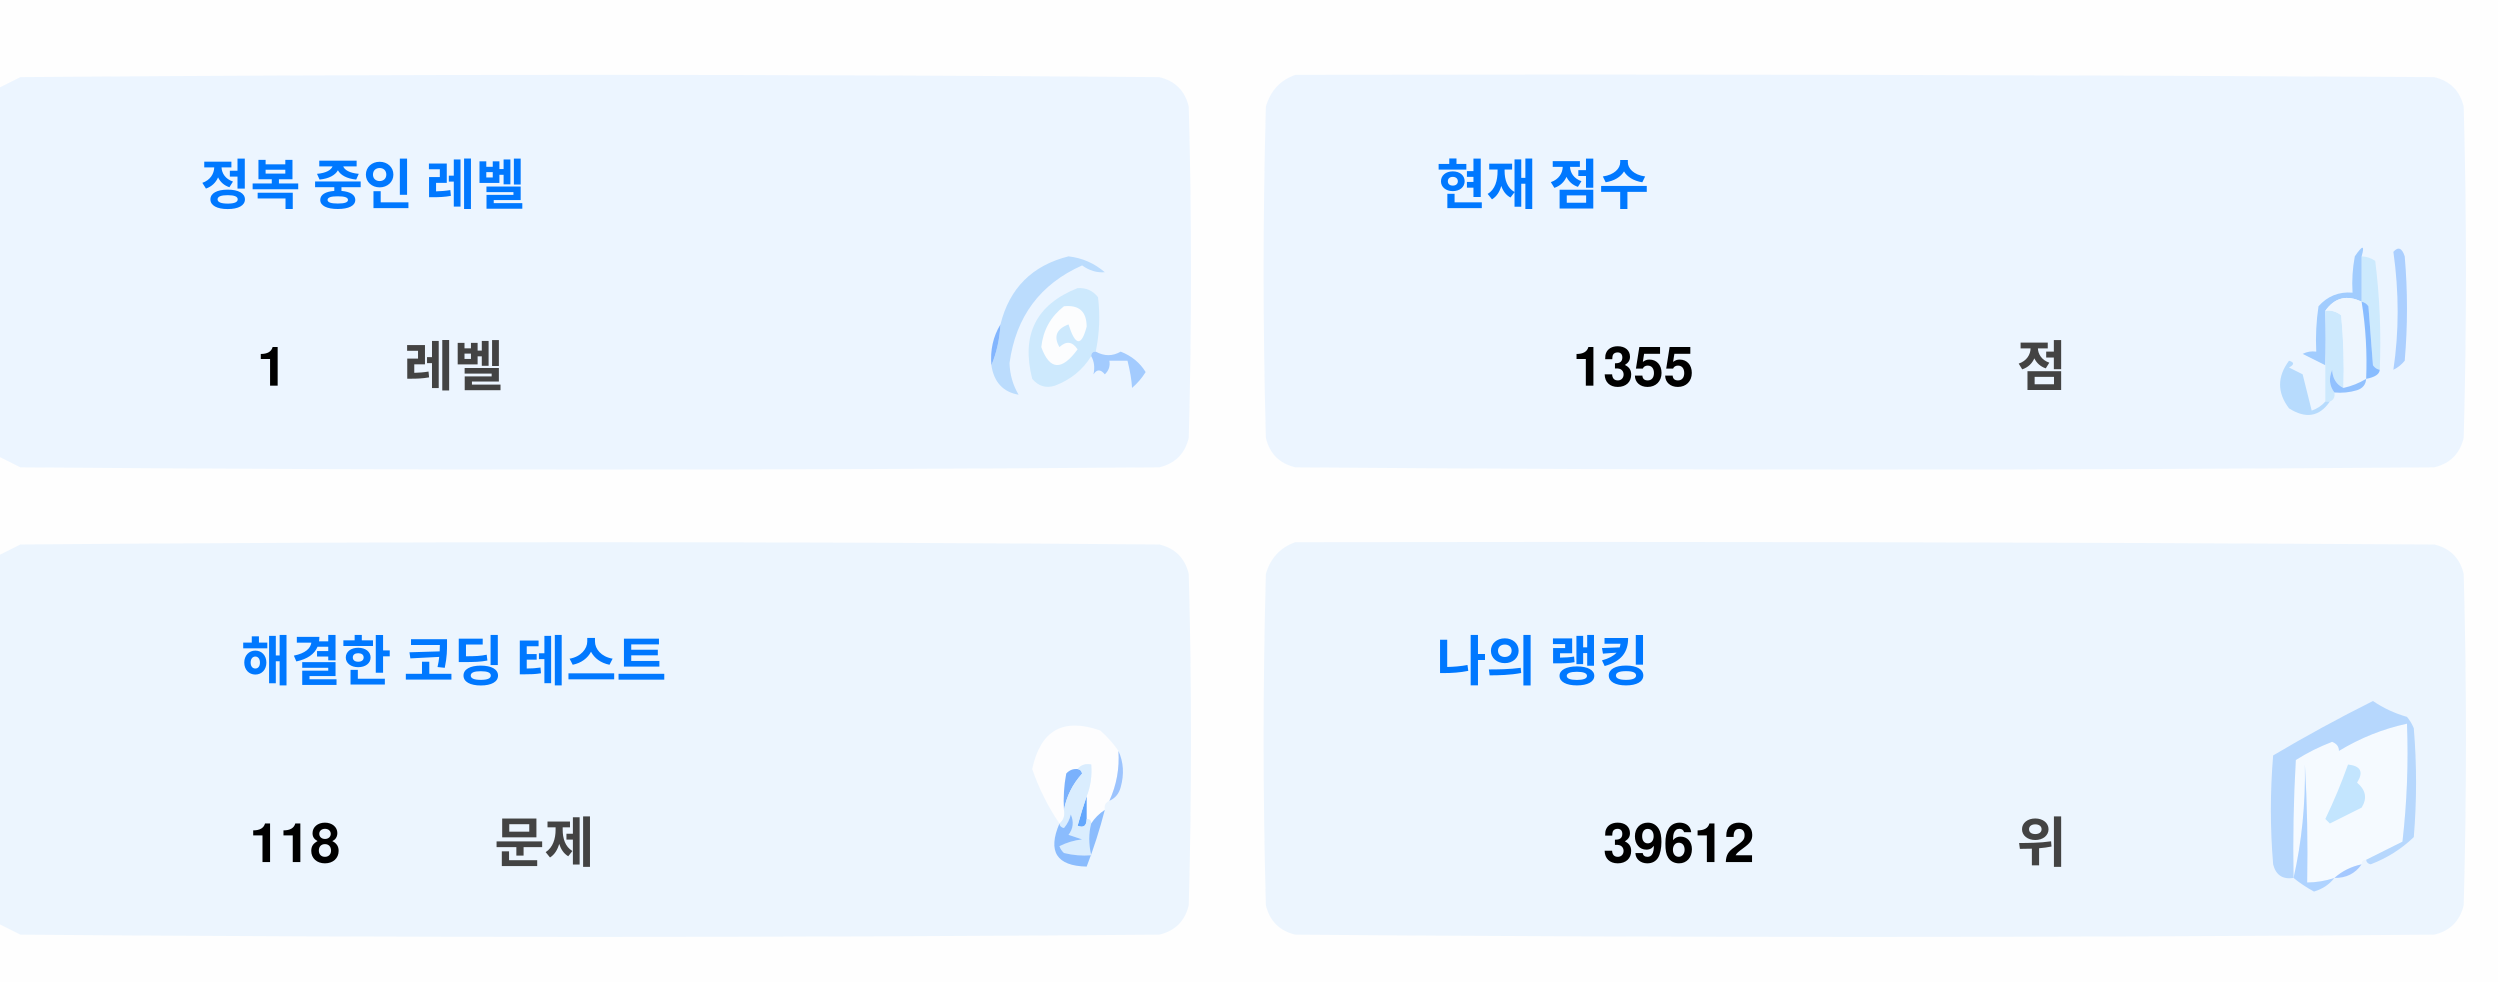
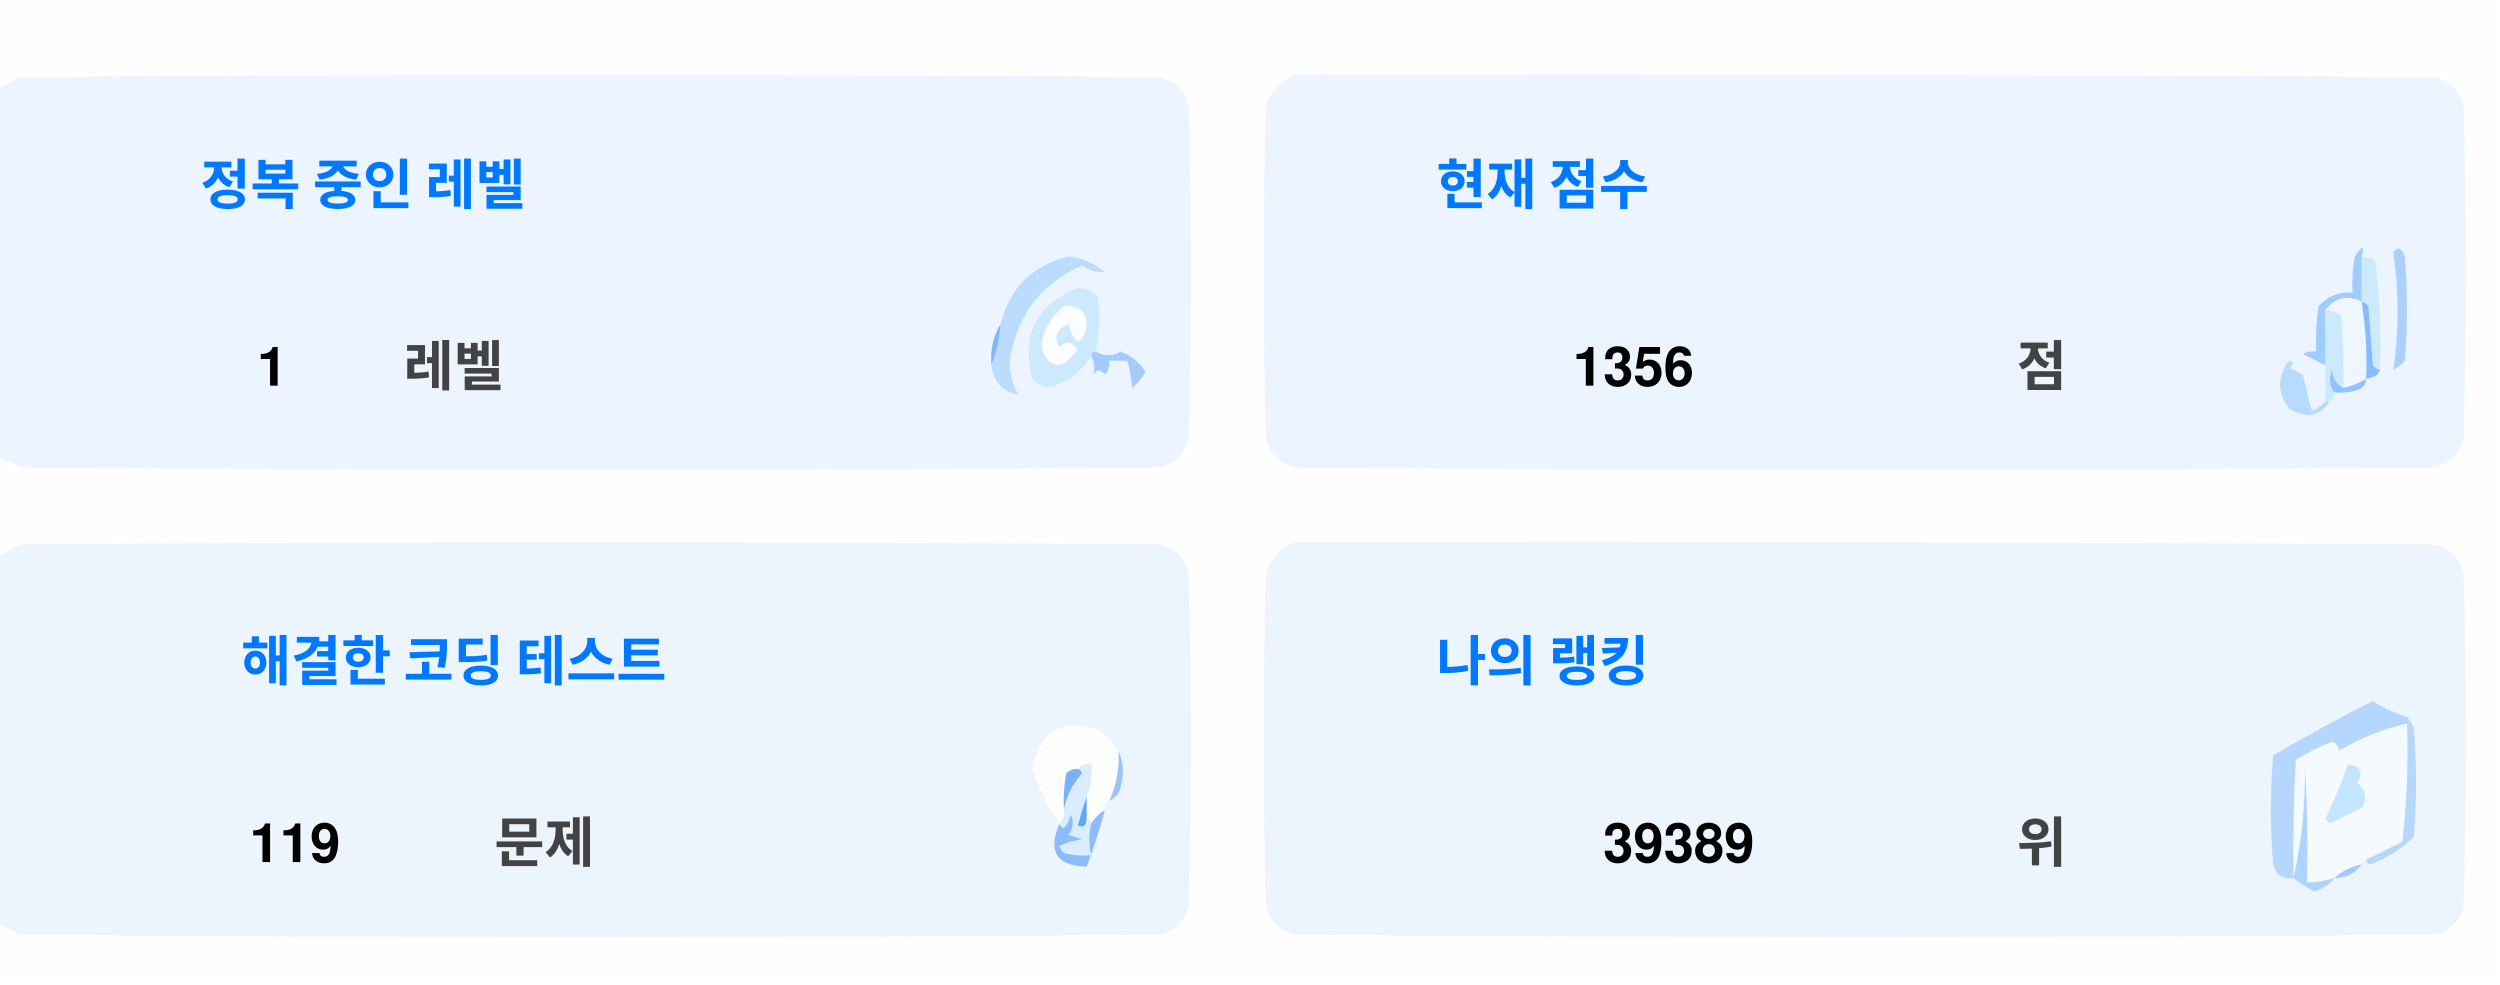
<svg xmlns="http://www.w3.org/2000/svg" version="1.1" width="551px" height="217px" style="shape-rendering:geometricPrecision; text-rendering:geometricPrecision; image-rendering:optimizeQuality; fill-rule:evenodd; clip-rule:evenodd">
  <style>.title {fill: #434343;font-size: 1rem;line-height: 1.5rem;font-weight: bold;font-family: -apple-system, BlinkMacSystemFont, Segoe UI, Helvetica, Arial, sans-serif, Apple Color Emoji, Segoe UI Emoji;}.desc {fill: #434343;font-size: 2.5rem;font-weight: bold;line-height: 1.5rem;font-family: -apple-system, BlinkMacSystemFont, Segoe UI, Helvetica, Arial, sans-serif, Apple Color Emoji, Segoe UI Emoji;}.desc-2 {fill: #434343;font-size: 1rem;font-weight: bold;line-height: 1.5rem;font-family: -apple-system, BlinkMacSystemFont, Segoe UI, Helvetica, Arial, sans-serif, Apple Color Emoji, Segoe UI Emoji;}.text, .desc {animation: twinkling 4s ease-in-out infinite;}@keyframes twinkling {40% { opacity: 1; }50% { opacity: 0.5; }60% { opacity: 1; }70% { opacity: 0.5; }80% { opacity: 1; }}</style>
  <g>
    <path style="opacity:1" fill="#fefefe" d="M -0.5,-0.5 C 183.167,-0.5 366.833,-0.5 550.5,-0.5C 550.5,71.833 550.5,144.167 550.5,216.5C 366.833,216.5 183.167,216.5 -0.5,216.5C -0.5,212.167 -0.5,207.833 -0.5,203.5C 1.14,204.32 2.807,205.153 4.5,206C 88.167,206.667 171.833,206.667 255.5,206C 259,205.167 261.167,203 262,199.5C 262.667,175.167 262.667,150.833 262,126.5C 261.167,123 259,120.833 255.5,120C 171.833,119.333 88.167,119.333 4.5,120C 2.807,120.847 1.14,121.68 -0.5,122.5C -0.5,115.167 -0.5,107.833 -0.5,100.5C 1.14,101.32 2.807,102.153 4.5,103C 88.167,103.667 171.833,103.667 255.5,103C 259,102.167 261.167,100 262,96.5C 262.667,72.167 262.667,47.833 262,23.5C 261.167,20 259,17.833 255.5,17C 171.833,16.333 88.167,16.333 4.5,17C 2.807,17.847 1.14,18.68 -0.5,19.5C -0.5,12.833 -0.5,6.167 -0.5,-0.5 Z" />
  </g>
  <g>
    <path style="opacity:1" fill="#ecf5ff" d="M -0.5,100.5 C -0.5,73.5 -0.5,46.5 -0.5,19.5C 1.14,18.68 2.807,17.847 4.5,17C 88.167,16.333 171.833,16.333 255.5,17C 259,17.833 261.167,20 262,23.5C 262.667,47.833 262.667,72.167 262,96.5C 261.167,100 259,102.167 255.5,103C 171.833,103.667 88.167,103.667 4.5,103C 2.807,102.153 1.14,101.32 -0.5,100.5 Z" />
  </g>
  <g>
    <path style="opacity:1" fill="#ecf5ff" d="M 285.5,16.5 C 369.167,16.333 452.834,16.5 536.5,17C 540,17.833 542.167,20 543,23.5C 543.667,47.833 543.667,72.167 543,96.5C 542.167,100 540,102.167 536.5,103C 452.833,103.667 369.167,103.667 285.5,103C 282,102.167 279.833,100 279,96.5C 278.333,72.167 278.333,47.833 279,23.5C 280.018,19.985 282.185,17.652 285.5,16.5 Z" />
  </g>
  <g>
    <path style="opacity:1" fill="#cdeafd" d="M 520.5,56.5 C 521.583,56.539 522.583,56.873 523.5,57.5C 524.498,65.472 524.831,73.472 524.5,81.5C 523.883,81.389 523.383,81.056 523,80.5C 522.667,76.167 522.333,71.833 522,67.5C 521.617,66.944 521.117,66.611 520.5,66.5C 520.5,63.167 520.5,59.833 520.5,56.5 Z" />
  </g>
  <g>
    <path style="opacity:1" fill="#abcfff" d="M 527.5,55.5 C 528.566,54.308 529.399,54.641 530,56.5C 530.667,64.167 530.667,71.833 530,79.5C 529.311,80.357 528.478,81.023 527.5,81.5C 528.758,73.08 528.758,64.414 527.5,55.5 Z" />
  </g>
  <g>
    <path style="opacity:1" fill="#bbdcfd" d="M 218.5,80.5 C 219.657,77.727 220.324,74.727 220.5,71.5C 222.49,63.51 227.49,58.51 235.5,56.5C 238.528,56.847 241.194,58.014 243.5,60C 241.744,60.141 240.078,59.641 238.5,58.5C 229.247,62.607 223.914,69.773 222.5,80C 222.565,82.526 223.232,84.859 224.5,87C 221.07,86.397 219.07,84.231 218.5,80.5 Z" />
  </g>
  <g>
    <path style="opacity:1" fill="#cde9fd" d="M 241.5,77.5 C 240.833,77.5 240.5,77.833 240.5,78.5C 238.628,81.529 235.961,83.695 232.5,85C 230.536,85.624 228.869,85.124 227.5,83.5C 225.021,73.791 228.354,67.124 237.5,63.5C 239.374,63.39 240.874,64.056 242,65.5C 242.497,69.524 242.331,73.524 241.5,77.5 Z" />
  </g>
  <g>
    <path style="opacity:1" fill="#fcfdfe" d="M 234.5,67.5 C 237.826,67.162 239.493,68.662 239.5,72C 238.334,76.434 237,76.267 235.5,71.5C 232.832,72.515 232.166,74.182 233.5,76.5C 235.017,75.089 236.351,75.256 237.5,77C 234.006,81.771 231.34,81.605 229.5,76.5C 229.904,72.771 231.571,69.771 234.5,67.5 Z" />
  </g>
  <g>
    <path style="opacity:1" fill="#a1ccfe" d="M 520.5,56.5 C 520.5,59.833 520.5,63.167 520.5,66.5C 517.238,64.922 514.572,65.589 512.5,68.5C 512.617,72.81 512.617,76.81 512.5,80.5C 510.86,79.68 509.193,78.847 507.5,78C 508.448,77.517 509.448,77.35 510.5,77.5C 510.335,74.15 510.502,70.817 511,67.5C 512.995,65.253 515.495,64.253 518.5,64.5C 518.336,61.813 518.503,59.146 519,56.5C 520.731,53.969 521.231,53.969 520.5,56.5 Z" />
  </g>
  <g>
    <path style="opacity:1" fill="#cde9fd" d="M 512.5,68.5 C 513.822,68.33 514.989,68.663 516,69.5C 516.499,74.823 516.666,80.156 516.5,85.5C 514.955,84.77 514.122,83.437 514,81.5C 513.22,83.387 513.387,85.054 514.5,86.5C 514.672,87.492 514.338,88.158 513.5,88.5C 513.167,88.5 512.833,88.5 512.5,88.5C 512.5,85.833 512.5,83.167 512.5,80.5C 512.617,76.81 512.617,72.81 512.5,68.5 Z" />
  </g>
  <g>
    <path style="opacity:1" fill="#eef6fe" d="M 520.5,66.5 C 521.407,72.106 521.74,77.773 521.5,83.5C 519.95,84.441 518.284,85.108 516.5,85.5C 516.666,80.156 516.499,74.823 516,69.5C 514.989,68.663 513.822,68.33 512.5,68.5C 514.572,65.589 517.238,64.922 520.5,66.5 Z" />
  </g>
  <g>
    <path style="opacity:1" fill="#88bcff" d="M 520.5,66.5 C 521.117,66.611 521.617,66.944 522,67.5C 522.333,71.833 522.667,76.167 523,80.5C 523.383,81.056 523.883,81.389 524.5,81.5C 524.445,82.469 523.445,83.136 521.5,83.5C 521.74,77.773 521.407,72.106 520.5,66.5 Z" />
  </g>
  <g>
    <path style="opacity:1" fill="#82b5fe" d="M 220.5,71.5 C 220.324,74.727 219.657,77.727 218.5,80.5C 218.215,77.171 218.882,74.171 220.5,71.5 Z" />
  </g>
  <g>
    <path style="opacity:1" fill="#a3cbfe" d="M 240.5,78.5 C 240.5,77.833 240.833,77.5 241.5,77.5C 243.391,78.536 245.224,78.536 247,77.5C 249.391,78.429 251.225,79.929 252.5,82C 251.681,83.319 250.681,84.486 249.5,85.5C 249.409,83.777 249.075,81.777 248.5,79.5C 247.167,79.5 245.833,79.5 244.5,79.5C 244.719,80.675 244.386,81.675 243.5,82.5C 242.575,81.359 241.741,81.359 241,82.5C 241.331,80.981 241.164,79.648 240.5,78.5 Z" />
  </g>
  <g>
    <path style="opacity:1" fill="#b7dbfd" d="M 512.5,88.5 C 512.833,88.5 513.167,88.5 513.5,88.5C 511.199,91.857 508.199,92.357 504.5,90C 501.872,86.535 501.872,83.035 504.5,79.5C 505.696,79.846 505.696,80.346 504.5,81C 505.5,81.5 506.5,82 507.5,82.5C 508.167,85.167 508.833,87.833 509.5,90.5C 510.739,90.058 511.739,89.391 512.5,88.5 Z" />
  </g>
  <g>
    <path style="opacity:1" fill="#92c1fe" d="M 516.5,85.5 C 518.284,85.108 519.95,84.441 521.5,83.5C 521.423,84.75 520.756,85.583 519.5,86C 517.866,86.493 516.199,86.66 514.5,86.5C 513.387,85.054 513.22,83.387 514,81.5C 514.122,83.437 514.955,84.77 516.5,85.5 Z" />
  </g>
  <g>
    <path style="opacity:1" fill="#ecf5fe" d="M -0.5,203.5 C -0.5,176.5 -0.5,149.5 -0.5,122.5C 1.14,121.68 2.807,120.847 4.5,120C 88.167,119.333 171.833,119.333 255.5,120C 259,120.833 261.167,123 262,126.5C 262.667,150.833 262.667,175.167 262,199.5C 261.167,203 259,205.167 255.5,206C 171.833,206.667 88.167,206.667 4.5,206C 2.807,205.153 1.14,204.32 -0.5,203.5 Z" />
  </g>
  <g>
    <path style="opacity:1" fill="#ecf5fe" d="M 285.5,119.5 C 369.167,119.333 452.834,119.5 536.5,120C 540,120.833 542.167,123 543,126.5C 543.667,150.833 543.667,175.167 543,199.5C 542.167,203 540,205.167 536.5,206C 452.833,206.667 369.167,206.667 285.5,206C 282,205.167 279.833,203 279,199.5C 278.333,175.167 278.333,150.833 279,126.5C 280.018,122.985 282.185,120.652 285.5,119.5 Z" />
  </g>
  <g>
    <path style="opacity:1" fill="#fdfdfe" d="M 246.5,165.5 C 246.758,169.367 246.092,173.034 244.5,176.5C 243.662,176.842 243.328,177.508 243.5,178.5C 242.272,179.306 241.272,180.306 240.5,181.5C 240.5,180.833 240.167,180.5 239.5,180.5C 239.5,178.833 239.5,177.167 239.5,175.5C 240.369,173.283 240.702,170.95 240.5,168.5C 239.209,168.263 238.209,168.596 237.5,169.5C 236.504,169.414 235.671,169.748 235,170.5C 234.503,173.146 234.336,175.813 234.5,178.5C 234.737,179.791 234.404,180.791 233.5,181.5C 230.986,177.806 228.986,173.806 227.5,169.5C 229.309,160.957 234.309,158.124 242.5,161C 244.07,162.397 245.404,163.897 246.5,165.5 Z" />
  </g>
  <g>
    <path style="opacity:1" fill="#f5faff" d="M 521.5,189.5 C 520.833,189.5 520.5,189.833 520.5,190.5C 518.181,190.992 516.181,191.992 514.5,193.5C 512.565,194.15 510.565,194.483 508.5,194.5C 508.666,185.827 508.5,177.16 508,168.5C 508.141,177.227 507.308,185.56 505.5,193.5C 505.334,184.827 505.5,176.16 506,167.5C 508.527,165.903 511.194,164.57 514,163.5C 515.011,163.892 515.511,164.559 515.5,165.5C 520.21,162.641 525.21,160.641 530.5,159.5C 530.831,168.192 530.498,176.859 529.5,185.5C 526.807,186.847 524.14,188.18 521.5,189.5 Z" />
  </g>
  <g>
    <path style="opacity:1" fill="#b6d7fd" d="M 521.5,189.5 C 524.14,188.18 526.807,186.847 529.5,185.5C 530.498,176.859 530.831,168.192 530.5,159.5C 525.21,160.641 520.21,162.641 515.5,165.5C 515.511,164.559 515.011,163.892 514,163.5C 511.194,164.57 508.527,165.903 506,167.5C 505.5,176.16 505.334,184.827 505.5,193.5C 503.089,193.863 501.589,192.863 501,190.5C 500.333,182.5 500.333,174.5 501,166.5C 508.173,162.246 515.507,158.246 523,154.5C 525.304,156.068 527.804,157.235 530.5,158C 531.126,158.75 531.626,159.584 532,160.5C 532.667,168.5 532.667,176.5 532,184.5C 529.292,187.111 526.125,189.111 522.5,190.5C 521.893,190.376 521.56,190.043 521.5,189.5 Z" />
  </g>
  <g>
    <path style="opacity:1" fill="#c3e5fe" d="M 517.5,168.5 C 520.317,168.801 520.984,170.134 519.5,172.5C 521.439,174.122 521.772,175.956 520.5,178C 518.167,179.167 515.833,180.333 513.5,181.5C 513.167,181.167 512.833,180.833 512.5,180.5C 514.414,176.515 516.081,172.515 517.5,168.5 Z" />
  </g>
  <g>
    <path style="opacity:1" fill="#7ab1fc" d="M 237.5,169.5 C 238.043,169.56 238.376,169.893 238.5,170.5C 236.395,172.836 235.062,175.503 234.5,178.5C 234.336,175.813 234.503,173.146 235,170.5C 235.671,169.748 236.504,169.414 237.5,169.5 Z" />
  </g>
  <g>
    <path style="opacity:1" fill="#afd3ff" d="M 514.5,193.5 C 513.378,194.947 511.878,195.947 510,196.5C 508.348,195.601 506.848,194.601 505.5,193.5C 507.308,185.56 508.141,177.227 508,168.5C 508.5,177.16 508.666,185.827 508.5,194.5C 510.565,194.483 512.565,194.15 514.5,193.5 Z" />
  </g>
  <g>
    <path style="opacity:1" fill="#9cc3fd" d="M 246.5,165.5 C 247.634,167.966 247.801,170.633 247,173.5C 246.623,174.942 245.79,175.942 244.5,176.5C 246.092,173.034 246.758,169.367 246.5,165.5 Z" />
  </g>
  <g>
    <path style="opacity:1" fill="#62a6fc" d="M 239.5,175.5 C 239.5,177.167 239.5,178.833 239.5,180.5C 239.483,182.028 238.816,182.528 237.5,182C 238.117,179.723 238.784,177.556 239.5,175.5 Z" />
  </g>
  <g>
    <path style="opacity:1" fill="#daedfe" d="M 237.5,169.5 C 238.209,168.596 239.209,168.263 240.5,168.5C 240.702,170.95 240.369,173.283 239.5,175.5C 238.784,177.556 238.117,179.723 237.5,182C 238.816,182.528 239.483,182.028 239.5,180.5C 240.167,180.5 240.5,180.833 240.5,181.5C 239.918,183.669 239.918,186.002 240.5,188.5C 238.473,188.662 236.473,188.495 234.5,188C 234.043,187.586 233.709,187.086 233.5,186.5C 235.078,185.702 236.744,185.202 238.5,185C 237.5,184.667 236.5,184.333 235.5,184C 236.554,182.612 236.72,181.112 236,179.5C 235.751,180.624 235.251,181.624 234.5,182.5C 233.893,182.376 233.56,182.043 233.5,181.5C 234.404,180.791 234.737,179.791 234.5,178.5C 235.062,175.503 236.395,172.836 238.5,170.5C 238.376,169.893 238.043,169.56 237.5,169.5 Z" />
  </g>
  <g>
    <path style="opacity:1" fill="#8bbcfd" d="M 243.5,178.5 C 242.395,182.803 241.062,186.969 239.5,191C 232.857,190.847 230.857,187.68 233.5,181.5C 233.56,182.043 233.893,182.376 234.5,182.5C 235.251,181.624 235.751,180.624 236,179.5C 236.72,181.112 236.554,182.612 235.5,184C 236.5,184.333 237.5,184.667 238.5,185C 236.744,185.202 235.078,185.702 233.5,186.5C 233.709,187.086 234.043,187.586 234.5,188C 236.473,188.495 238.473,188.662 240.5,188.5C 239.918,186.002 239.918,183.669 240.5,181.5C 241.272,180.306 242.272,179.306 243.5,178.5 Z" />
  </g>
  <g>
    <path style="opacity:1" fill="#a4c8ff" d="M 520.5,190.5 C 519.089,192.539 517.089,193.539 514.5,193.5C 516.181,191.992 518.181,190.992 520.5,190.5 Z" />
  </g>
  <text text-anchor="middle" x="80" y="45" class="title" style="fill:#0078ff;" stroke="#none" stroke-width="1">정복 중인 레벨</text>
  <text text-anchor="middle" x="60" y="85" class="desc" style="fill:#000000;" stroke="#none" stroke-width="1">1</text>
  <text text-anchor="middle" x="100" y="85" class="desc-2" style="fill:#434343;" stroke="#none" stroke-width="1">레벨</text>
  <text text-anchor="middle" x="340" y="45" class="title" style="fill:#0078ff;" stroke="#none" stroke-width="1">현재 점수</text>
-   <text text-anchor="middle" x="360" y="85" class="desc" style="fill:#000000;" stroke="#none" stroke-width="1">1355</text>
+   <text text-anchor="middle" x="360" y="85" class="desc" style="fill:#000000;" stroke="#none" stroke-width="1">1356</text>
  <text text-anchor="middle" x="450" y="85" class="desc-2" style="fill:#434343;" stroke="#none" stroke-width="1">점</text>
  <text text-anchor="middle" x="100" y="150" class="title" style="fill:#0078ff;" stroke="#none" stroke-width="1">해결한 코딩 테스트</text>
-   <text text-anchor="middle" x="65" y="190" class="desc" style="fill:#000000;" stroke="#none" stroke-width="1">118</text>
+   <text text-anchor="middle" x="65" y="190" class="desc" style="fill:#000000;" stroke="#none" stroke-width="1">119</text>
  <text text-anchor="middle" x="120" y="190" class="desc-2" style="fill:#434343;" stroke="#none" stroke-width="1">문제</text>
  <text text-anchor="middle" x="340" y="150" class="title" style="fill:#0078ff;" stroke="#none" stroke-width="1">나의 랭킹</text>
-   <text text-anchor="middle" x="370" y="190" class="desc" style="fill:#000000;" stroke="#none" stroke-width="1">39612</text>
+   <text text-anchor="middle" x="370" y="190" class="desc" style="fill:#000000;" stroke="#none" stroke-width="1">39389</text>
  <text text-anchor="middle" x="450" y="190" class="desc-2" style="fill:#434343;" stroke="#none" stroke-width="1">위</text>
</svg>
